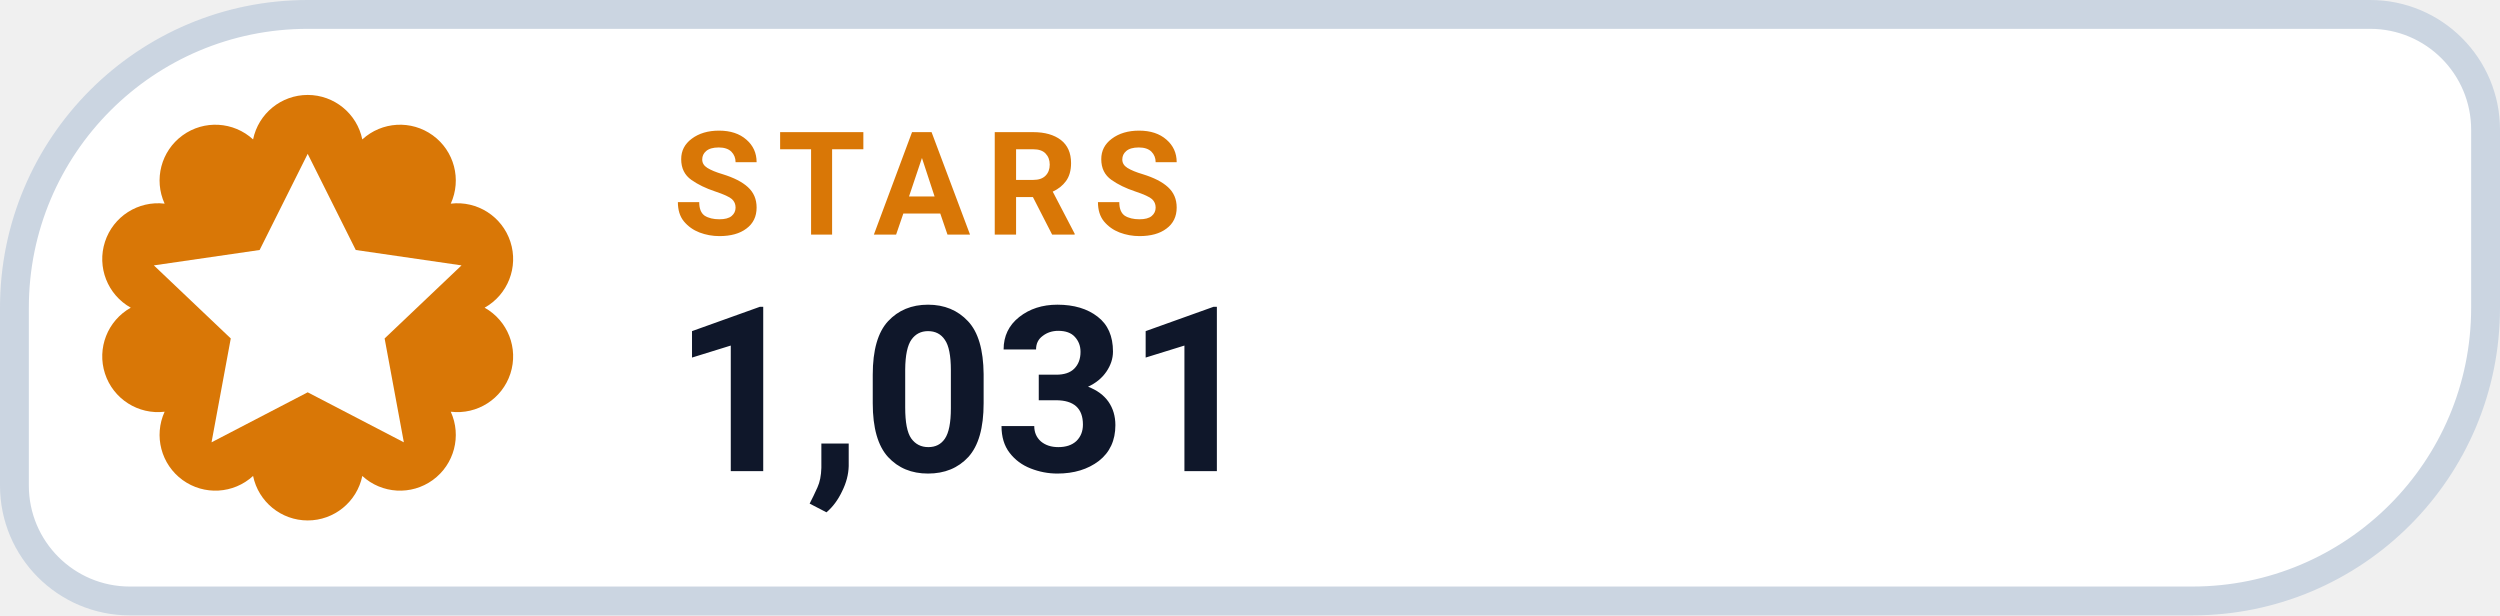
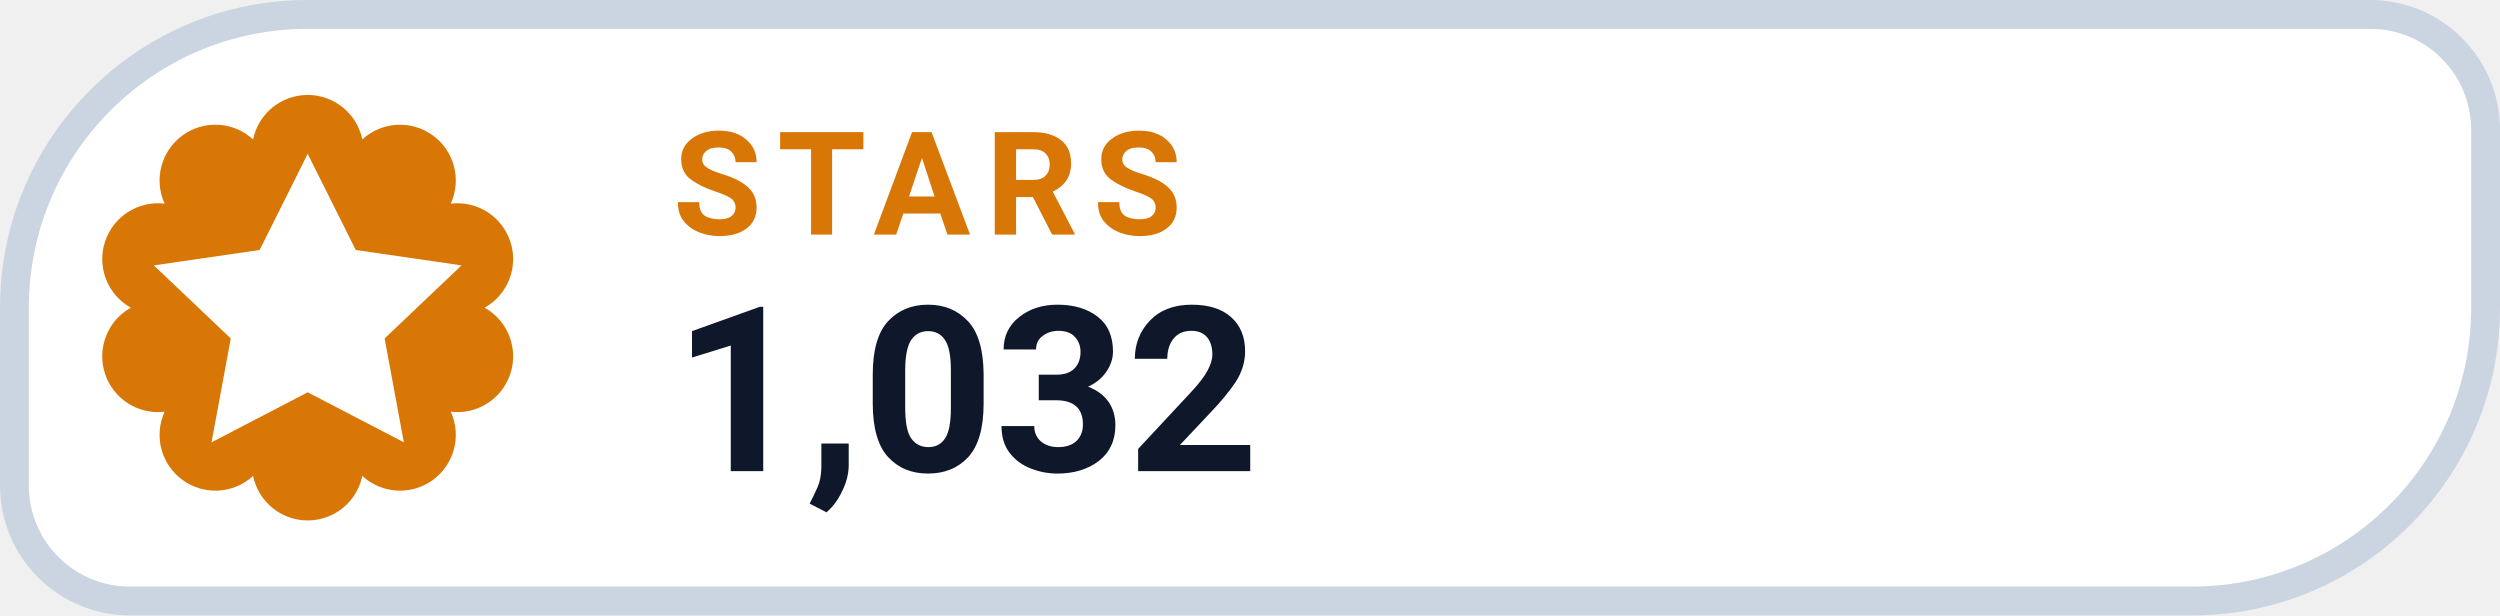
- <svg xmlns="http://www.w3.org/2000/svg" width="130" height="32" viewBox="0 0 130 32" role="img" aria-label="STARS 1,031">
+ <svg xmlns="http://www.w3.org/2000/svg" width="130" height="32" viewBox="0 0 130 32" role="img" aria-label="STARS 1,032">
  <path d="M 16.00 0.75 H 123.25 A 6.00 6.00 0 0 1 129.25 6.75 V 16.00 A 15.25 15.25 0 0 1 114.00 31.25 H 6.75 A 6.00 6.00 0 0 1 0.75 25.25 V 16.00 A 15.25 15.25 0 0 1 16.00 0.75 Z" fill="#FFFFFF" stroke="#CBD5E1" stroke-width="1.5" />
  <path d="M 13.16 7.25 A 2.90 2.90 0 0 1 18.84 7.25 A 2.90 2.90 0 0 1 23.44 10.59 A 2.90 2.90 0 0 1 25.20 16.00 A 2.90 2.90 0 0 1 23.44 21.41 A 2.90 2.90 0 0 1 18.84 24.75 A 2.90 2.90 0 0 1 13.16 24.75 A 2.90 2.90 0 0 1 8.56 21.41 A 2.90 2.90 0 0 1 6.80 16.00 A 2.90 2.90 0 0 1 8.56 10.59 A 2.90 2.90 0 0 1 13.16 7.25 Z" fill="#D97706" />
  <g transform="translate(16 16)" style="color:#FFFFFF;">
    <path d="M0 -8 l2.5 5 5.5 .8 -4 3.8 1 5.4 -5 -2.6 -5 2.6 1 -5.4 -4 -3.8 5.5 -.8 Z" fill="currentColor" />
  </g>
  <text x="35" y="12.2" fill="#D97706" font-family="-apple-system,BlinkMacSystemFont,'Segoe UI',Roboto,Helvetica,Arial,sans-serif" font-size="7.5" font-weight="700" letter-spacing=".8">STARS</text>
-   <text x="35" y="24.5" fill="#0F172A" font-family="-apple-system,BlinkMacSystemFont,'Segoe UI',Roboto,Helvetica,Arial,sans-serif" font-size="12" font-weight="750">1,031</text>
+   <text x="35" y="24.5" fill="#0F172A" font-family="-apple-system,BlinkMacSystemFont,'Segoe UI',Roboto,Helvetica,Arial,sans-serif" font-size="12" font-weight="750">1,032</text>
</svg>
